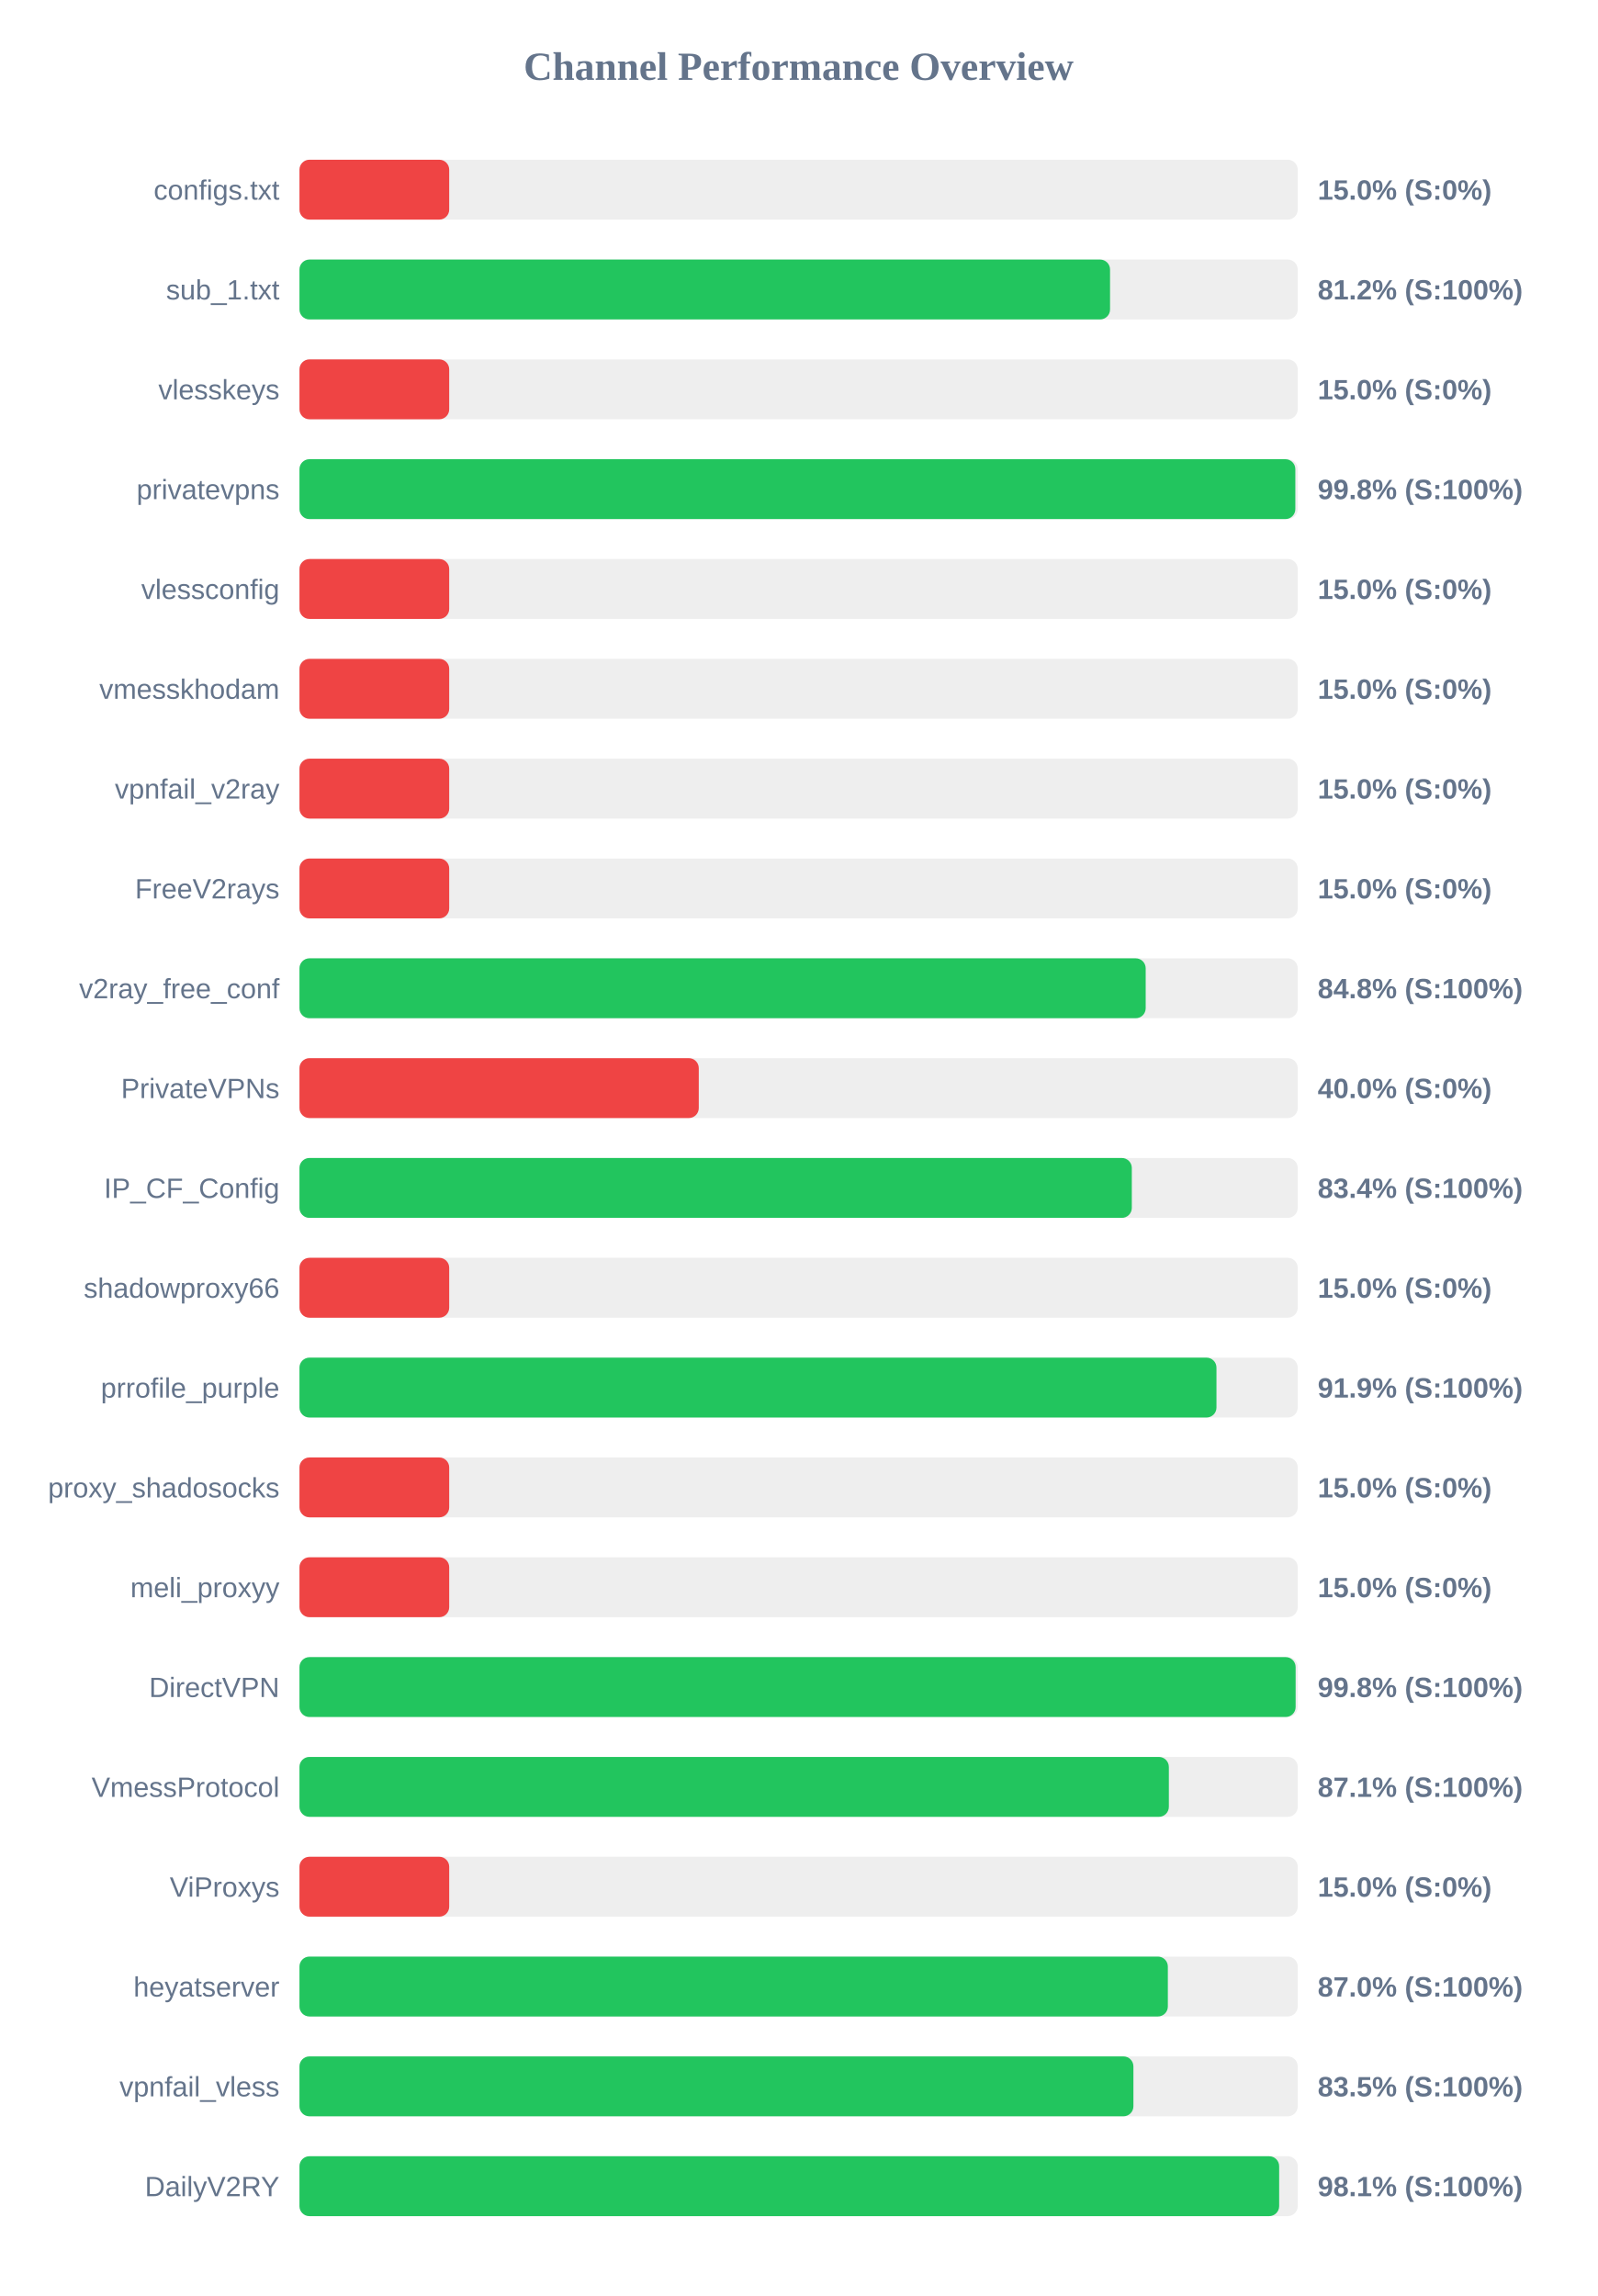
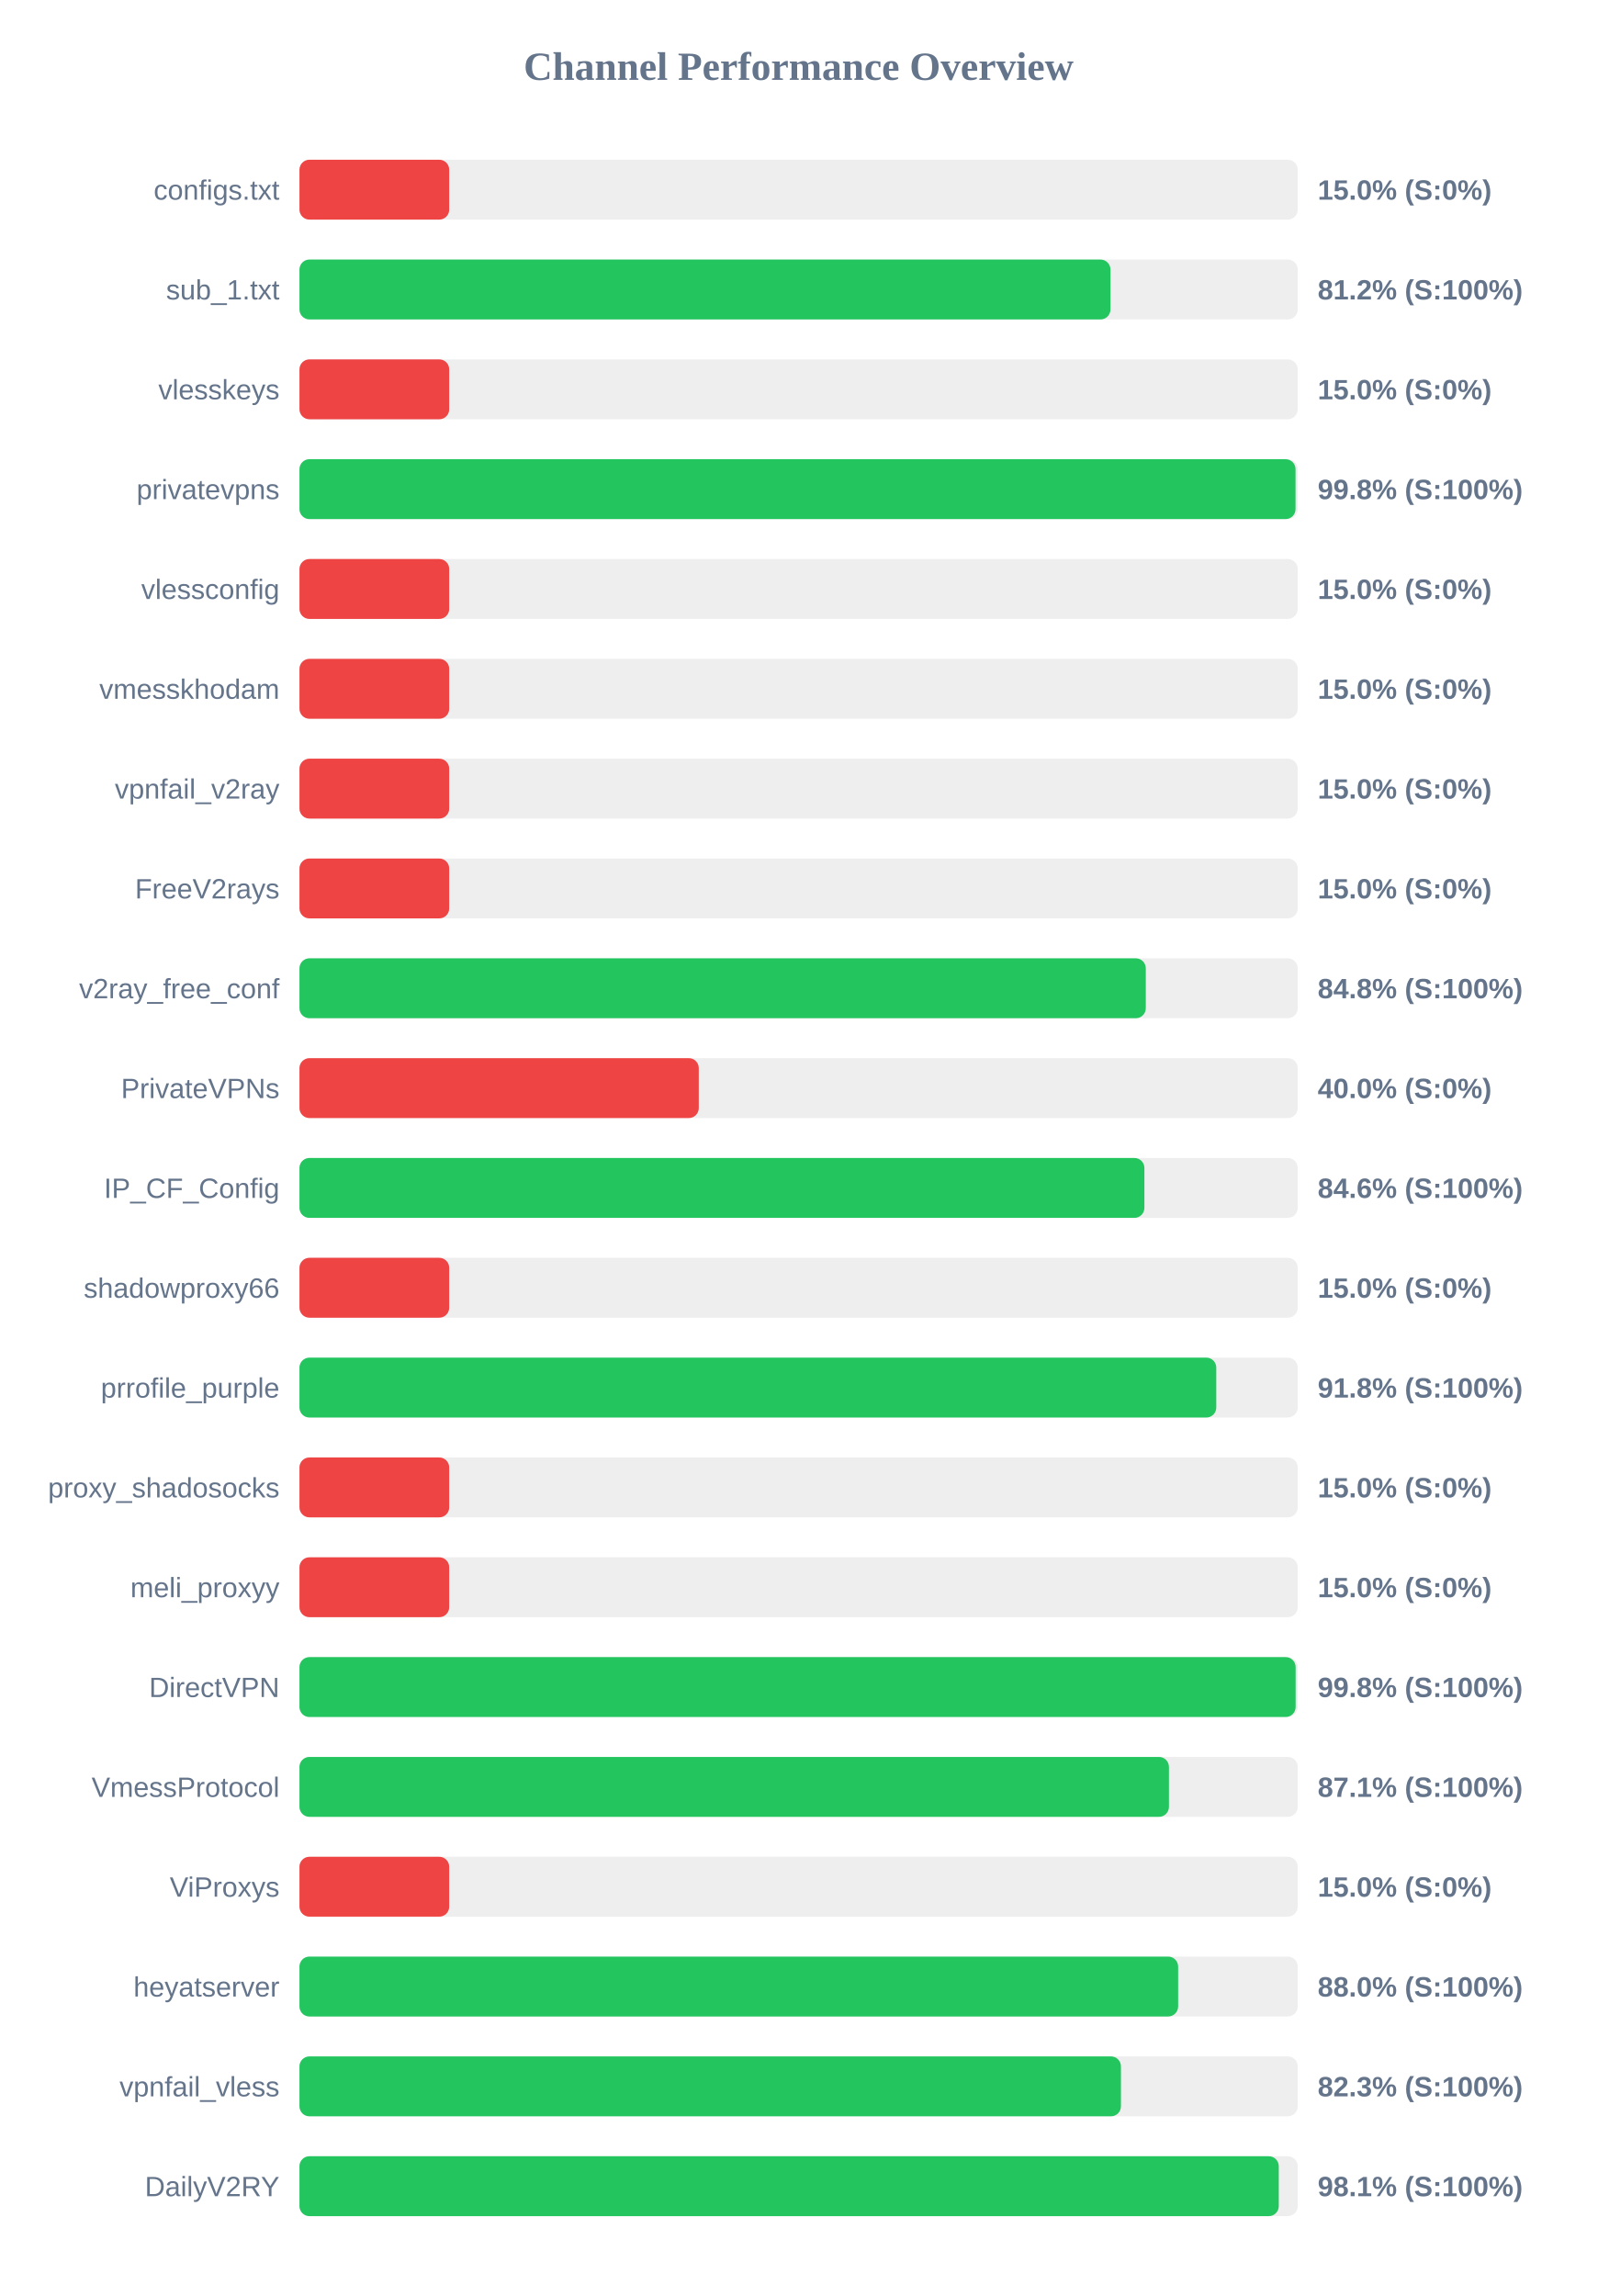
<svg xmlns="http://www.w3.org/2000/svg" width="800" height="1150" version="1.1">
  <style>
        .row { font: 14px Arial; fill: #64748b; }
        .score { font: bold 14px Arial; fill: #64748b; }
    </style>
  <text x="400" y="40" text-anchor="middle" font-size="20px" font-weight="bold" fill="#64748b">Channel Performance Overview</text>
  <rect x="150" y="80" width="500" height="30" fill="#eee" rx="5" />
  <rect x="150" y="80" width="75.0" height="30" fill="#ef4444" rx="5" />
  <text x="140" y="100" text-anchor="end" class="row">configs.txt</text>
  <text x="660" y="100" text-anchor="start" class="score">15.0% (S:0%)</text>
  <rect x="150" y="130" width="500" height="30" fill="#eee" rx="5" />
-   <rect x="150" y="130" width="406.0" height="30" fill="#22c55e" rx="5" />
+   <rect x="150" y="130" width="406.2" height="30" fill="#22c55e" rx="5" />
  <text x="140" y="150" text-anchor="end" class="row">sub_1.txt</text>
  <text x="660" y="150" text-anchor="start" class="score">81.2% (S:100%)</text>
  <rect x="150" y="180" width="500" height="30" fill="#eee" rx="5" />
  <rect x="150" y="180" width="75.0" height="30" fill="#ef4444" rx="5" />
  <text x="140" y="200" text-anchor="end" class="row">vlesskeys</text>
  <text x="660" y="200" text-anchor="start" class="score">15.0% (S:0%)</text>
  <rect x="150" y="230" width="500" height="30" fill="#eee" rx="5" />
-   <rect x="150" y="230" width="498.8" height="30" fill="#22c55e" rx="5" />
+   <rect x="150" y="230" width="498.9" height="30" fill="#22c55e" rx="5" />
  <text x="140" y="250" text-anchor="end" class="row">privatevpns</text>
  <text x="660" y="250" text-anchor="start" class="score">99.8% (S:100%)</text>
  <rect x="150" y="280" width="500" height="30" fill="#eee" rx="5" />
  <rect x="150" y="280" width="75.0" height="30" fill="#ef4444" rx="5" />
  <text x="140" y="300" text-anchor="end" class="row">vlessconfig</text>
  <text x="660" y="300" text-anchor="start" class="score">15.0% (S:0%)</text>
  <rect x="150" y="330" width="500" height="30" fill="#eee" rx="5" />
  <rect x="150" y="330" width="75.0" height="30" fill="#ef4444" rx="5" />
  <text x="140" y="350" text-anchor="end" class="row">vmesskhodam</text>
  <text x="660" y="350" text-anchor="start" class="score">15.0% (S:0%)</text>
  <rect x="150" y="380" width="500" height="30" fill="#eee" rx="5" />
  <rect x="150" y="380" width="75.0" height="30" fill="#ef4444" rx="5" />
  <text x="140" y="400" text-anchor="end" class="row">vpnfail_v2ray</text>
  <text x="660" y="400" text-anchor="start" class="score">15.0% (S:0%)</text>
  <rect x="150" y="430" width="500" height="30" fill="#eee" rx="5" />
  <rect x="150" y="430" width="75.0" height="30" fill="#ef4444" rx="5" />
  <text x="140" y="450" text-anchor="end" class="row">FreeV2rays</text>
  <text x="660" y="450" text-anchor="start" class="score">15.0% (S:0%)</text>
  <rect x="150" y="480" width="500" height="30" fill="#eee" rx="5" />
-   <rect x="150" y="480" width="423.85" height="30" fill="#22c55e" rx="5" />
+   <rect x="150" y="480" width="423.9" height="30" fill="#22c55e" rx="5" />
  <text x="140" y="500" text-anchor="end" class="row">v2ray_free_conf</text>
  <text x="660" y="500" text-anchor="start" class="score">84.8% (S:100%)</text>
  <rect x="150" y="530" width="500" height="30" fill="#eee" rx="5" />
  <rect x="150" y="530" width="200.0" height="30" fill="#ef4444" rx="5" />
  <text x="140" y="550" text-anchor="end" class="row">PrivateVPNs</text>
  <text x="660" y="550" text-anchor="start" class="score">40.0% (S:0%)</text>
  <rect x="150" y="580" width="500" height="30" fill="#eee" rx="5" />
-   <rect x="150" y="580" width="416.9" height="30" fill="#22c55e" rx="5" />
+   <rect x="150" y="580" width="423.2" height="30" fill="#22c55e" rx="5" />
  <text x="140" y="600" text-anchor="end" class="row">IP_CF_Config</text>
-   <text x="660" y="600" text-anchor="start" class="score">83.4% (S:100%)</text>
+   <text x="660" y="600" text-anchor="start" class="score">84.6% (S:100%)</text>
  <rect x="150" y="630" width="500" height="30" fill="#eee" rx="5" />
  <rect x="150" y="630" width="75.0" height="30" fill="#ef4444" rx="5" />
  <text x="140" y="650" text-anchor="end" class="row">shadowproxy66</text>
  <text x="660" y="650" text-anchor="start" class="score">15.0% (S:0%)</text>
  <rect x="150" y="680" width="500" height="30" fill="#eee" rx="5" />
-   <rect x="150" y="680" width="459.3" height="30" fill="#22c55e" rx="5" />
+   <rect x="150" y="680" width="459.2" height="30" fill="#22c55e" rx="5" />
  <text x="140" y="700" text-anchor="end" class="row">prrofile_purple</text>
-   <text x="660" y="700" text-anchor="start" class="score">91.9% (S:100%)</text>
+   <text x="660" y="700" text-anchor="start" class="score">91.8% (S:100%)</text>
  <rect x="150" y="730" width="500" height="30" fill="#eee" rx="5" />
  <rect x="150" y="730" width="75.0" height="30" fill="#ef4444" rx="5" />
  <text x="140" y="750" text-anchor="end" class="row">proxy_shadosocks</text>
  <text x="660" y="750" text-anchor="start" class="score">15.0% (S:0%)</text>
  <rect x="150" y="780" width="500" height="30" fill="#eee" rx="5" />
  <rect x="150" y="780" width="75.0" height="30" fill="#ef4444" rx="5" />
  <text x="140" y="800" text-anchor="end" class="row">meli_proxyy</text>
  <text x="660" y="800" text-anchor="start" class="score">15.0% (S:0%)</text>
  <rect x="150" y="830" width="500" height="30" fill="#eee" rx="5" />
  <rect x="150" y="830" width="498.95" height="30" fill="#22c55e" rx="5" />
  <text x="140" y="850" text-anchor="end" class="row">DirectVPN</text>
  <text x="660" y="850" text-anchor="start" class="score">99.8% (S:100%)</text>
  <rect x="150" y="880" width="500" height="30" fill="#eee" rx="5" />
-   <rect x="150" y="880" width="435.45" height="30" fill="#22c55e" rx="5" />
+   <rect x="150" y="880" width="435.5" height="30" fill="#22c55e" rx="5" />
  <text x="140" y="900" text-anchor="end" class="row">VmessProtocol</text>
  <text x="660" y="900" text-anchor="start" class="score">87.1% (S:100%)</text>
  <rect x="150" y="930" width="500" height="30" fill="#eee" rx="5" />
  <rect x="150" y="930" width="75.0" height="30" fill="#ef4444" rx="5" />
  <text x="140" y="950" text-anchor="end" class="row">ViProxys</text>
  <text x="660" y="950" text-anchor="start" class="score">15.0% (S:0%)</text>
  <rect x="150" y="980" width="500" height="30" fill="#eee" rx="5" />
-   <rect x="150" y="980" width="434.95" height="30" fill="#22c55e" rx="5" />
+   <rect x="150" y="980" width="440.1" height="30" fill="#22c55e" rx="5" />
  <text x="140" y="1000" text-anchor="end" class="row">heyatserver</text>
-   <text x="660" y="1000" text-anchor="start" class="score">87.0% (S:100%)</text>
+   <text x="660" y="1000" text-anchor="start" class="score">88.0% (S:100%)</text>
  <rect x="150" y="1030" width="500" height="30" fill="#eee" rx="5" />
-   <rect x="150" y="1030" width="417.7" height="30" fill="#22c55e" rx="5" />
+   <rect x="150" y="1030" width="411.45" height="30" fill="#22c55e" rx="5" />
  <text x="140" y="1050" text-anchor="end" class="row">vpnfail_vless</text>
-   <text x="660" y="1050" text-anchor="start" class="score">83.5% (S:100%)</text>
+   <text x="660" y="1050" text-anchor="start" class="score">82.3% (S:100%)</text>
  <rect x="150" y="1080" width="500" height="30" fill="#eee" rx="5" />
-   <rect x="150" y="1080" width="490.7" height="30" fill="#22c55e" rx="5" />
+   <rect x="150" y="1080" width="490.5" height="30" fill="#22c55e" rx="5" />
  <text x="140" y="1100" text-anchor="end" class="row">DailyV2RY</text>
  <text x="660" y="1100" text-anchor="start" class="score">98.1% (S:100%)</text>
</svg>
